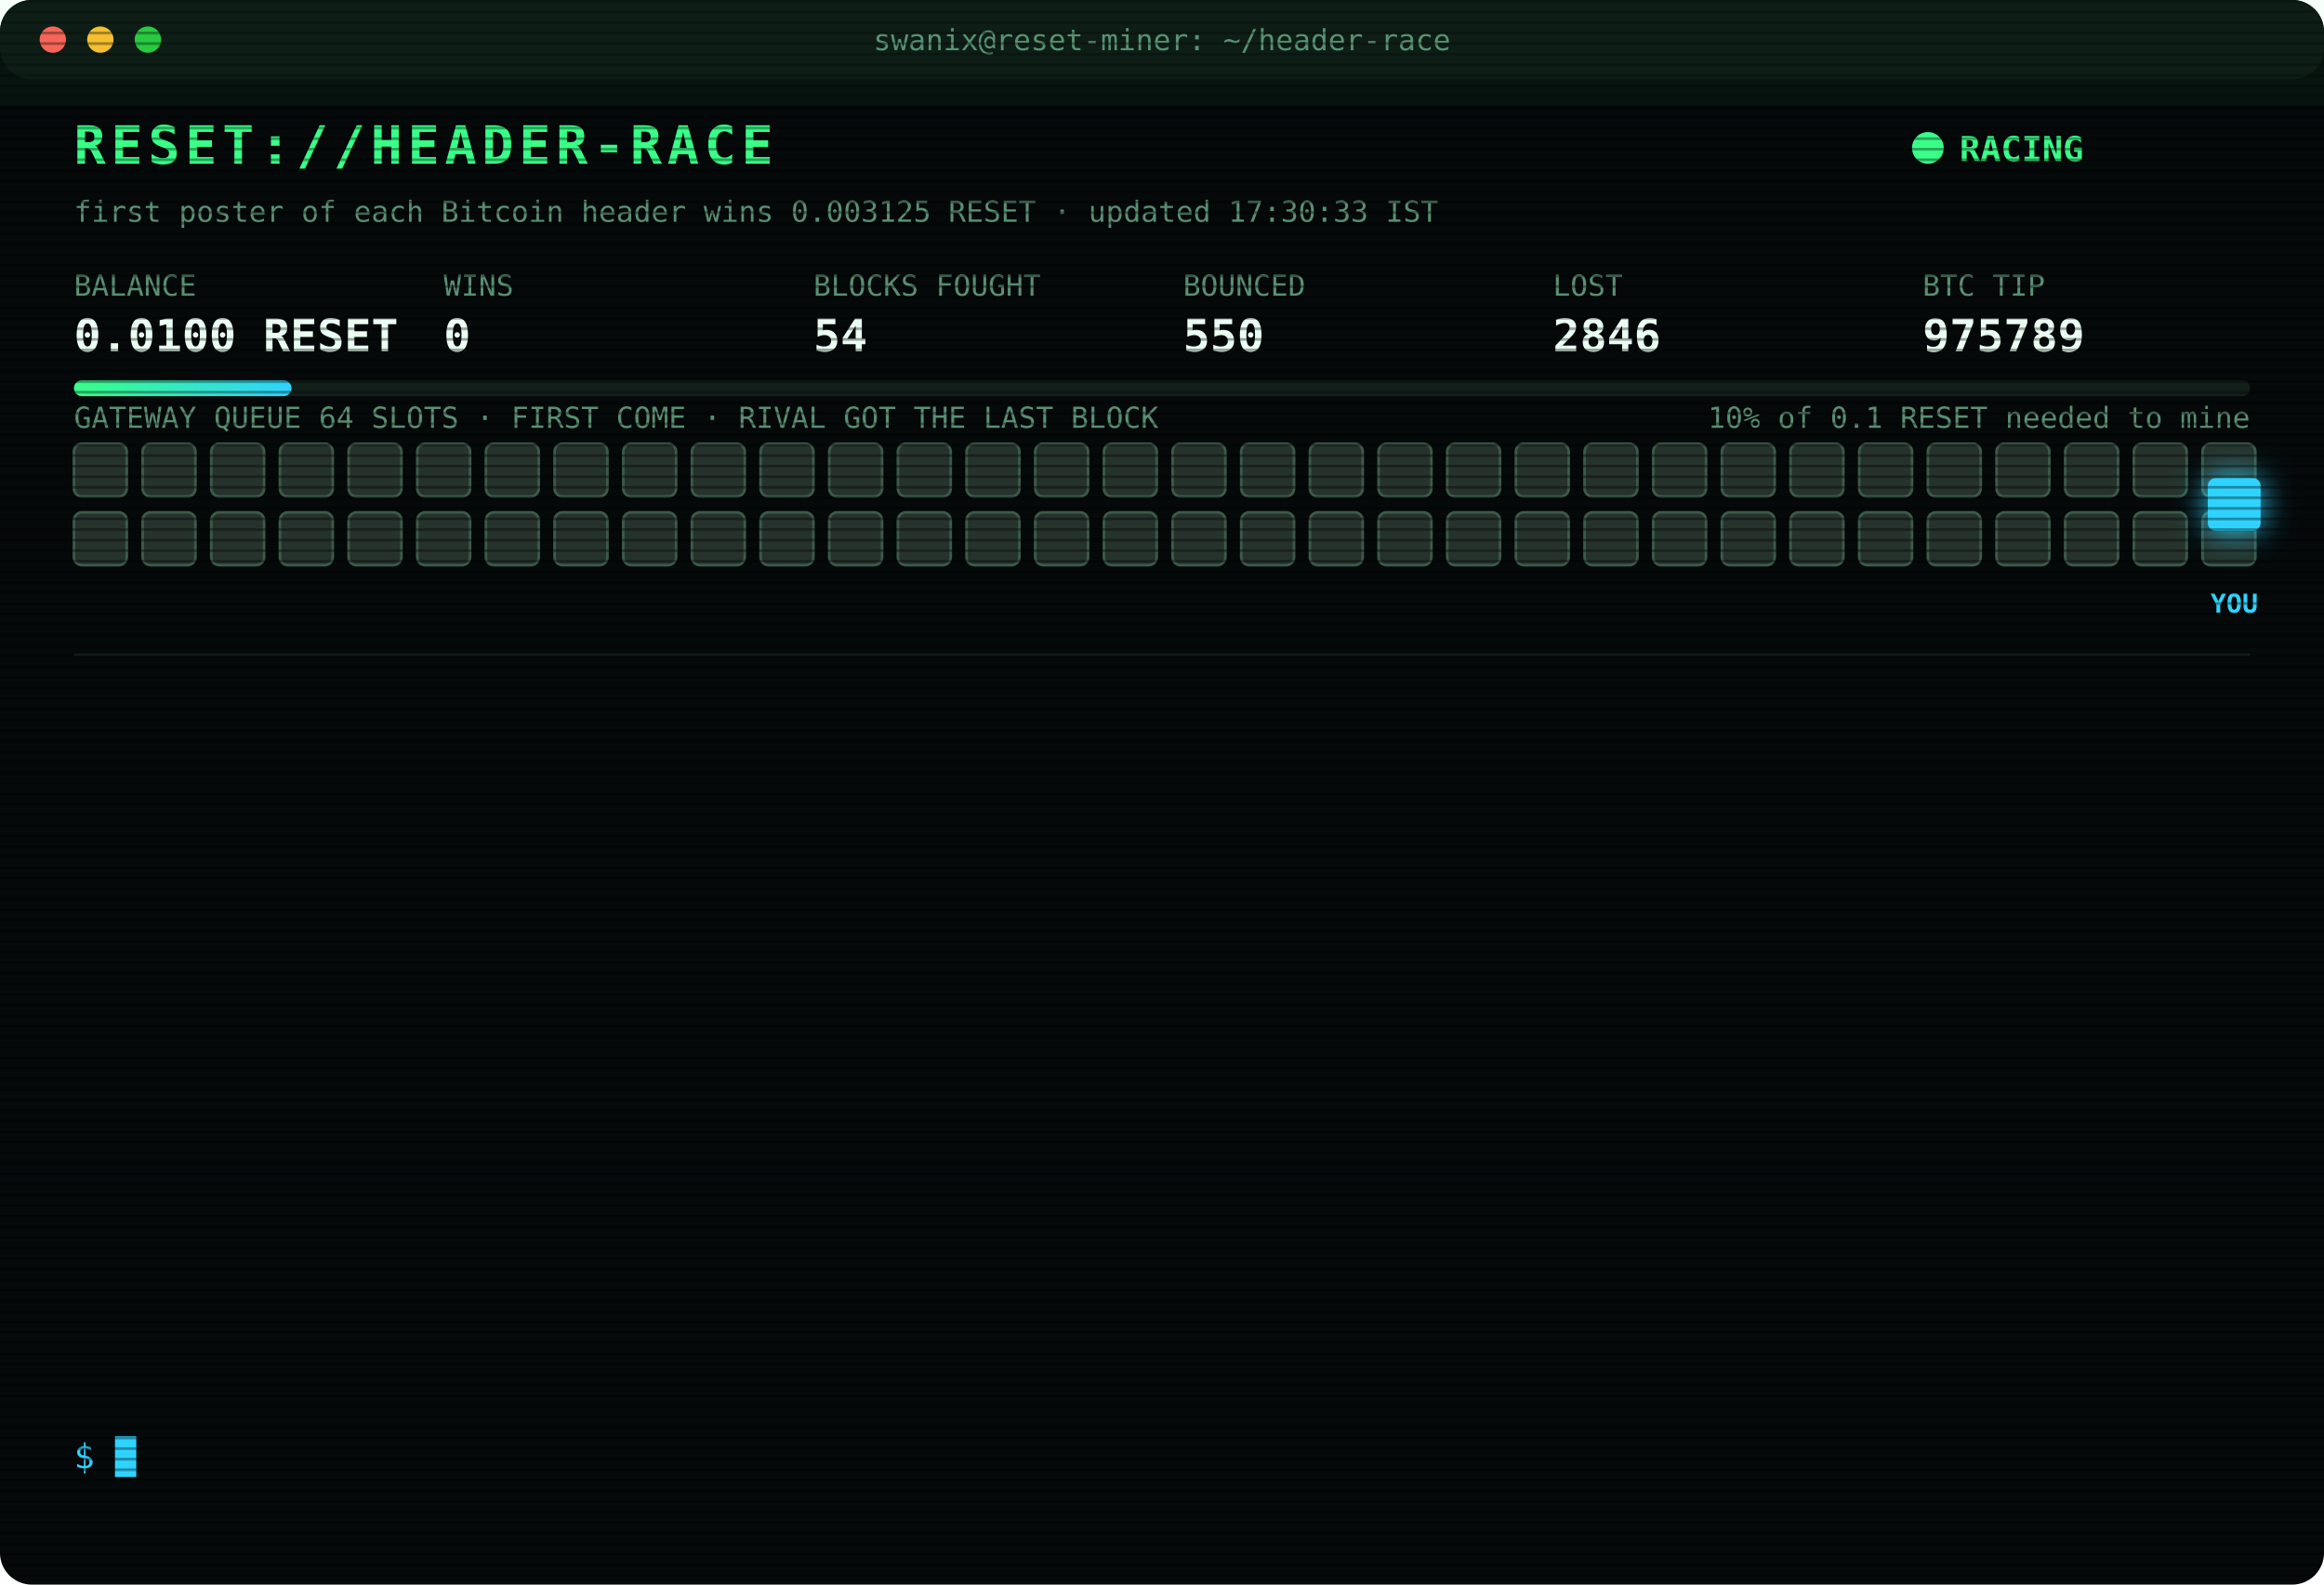
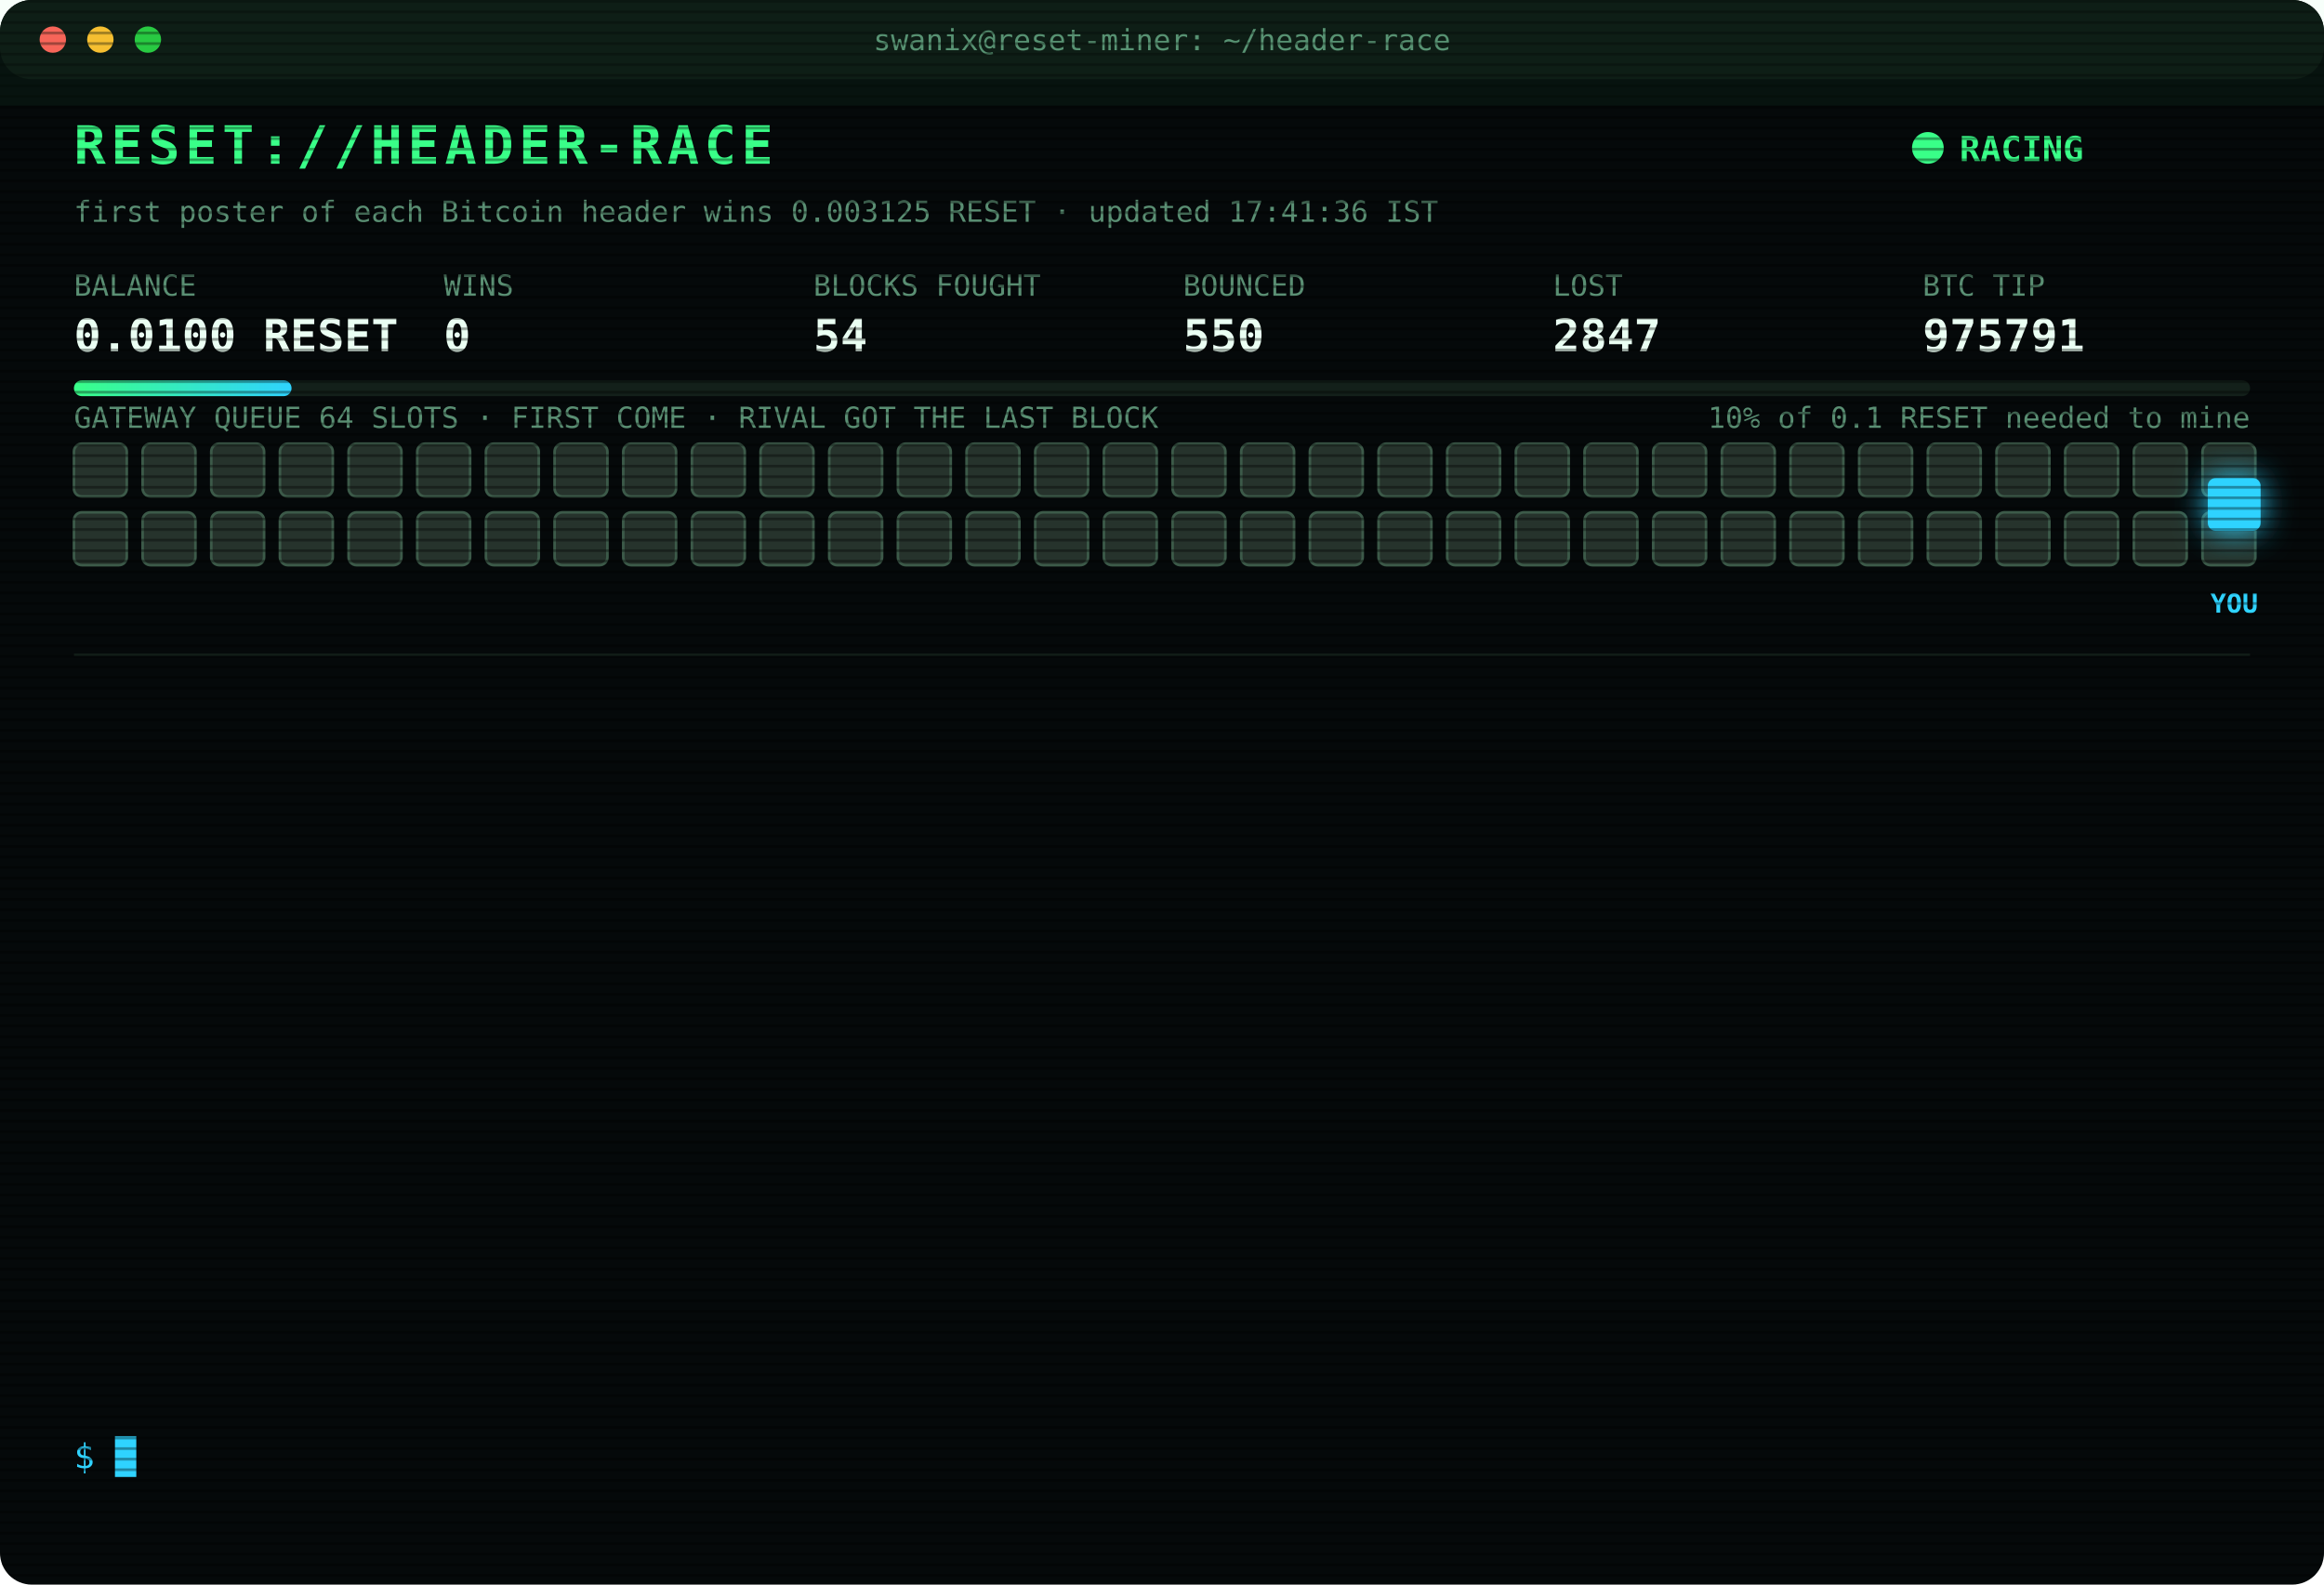
<svg xmlns="http://www.w3.org/2000/svg" width="880" height="600" viewBox="0 0 880 600" font-family="ui-monospace,SFMono-Regular,Menlo,Consolas,monospace">
  <style>
text{font-size:13px;fill:#7CFFB2}
.title{font-size:20px;font-weight:700;fill:#39FF88;letter-spacing:2px;animation:glitch 3s infinite steps(1)}
.sub{fill:#2fd3ff}.k{fill:#5a8f73;font-size:11px}.v{font-size:17px;font-weight:700;fill:#eafff3}
.ts{fill:#3f6b56}.boot{fill:#2fd3ff}.dim{fill:#5a8f73}.bad{fill:#ff4d6d}.warn{fill:#ffd23f}.mag{fill:#ff5cf0}.win{fill:#39FF88;font-weight:700}
.tag{font-size:10px;fill:#2fd3ff;font-weight:700}
.rival{fill:#26332c;stroke:#3c5a49;animation:jam 1.2s infinite alternate}
.idle{fill:#141c18;stroke:#22302a;animation:breathe 4s infinite}
.me{fill:#2fd3ff;filter:drop-shadow(0 0 6px #2fd3ff)}
.hover{animation:nudge 1.1s infinite ease-in-out}.bounce{animation:kick 1.4s infinite}
.ln{opacity:0;animation:in .4s forwards}
.cur{animation:blink 1s infinite steps(1)}
.scan{animation:scan 6s infinite linear}
.led{animation:blink 1.4s infinite}
@keyframes in{from{opacity:0;transform:translateX(-6px)}to{opacity:1;transform:none}}
@keyframes blink{50%{opacity:0}}
@keyframes jam{to{fill:#33463b}}
@keyframes breathe{50%{opacity:.4}}
@keyframes nudge{50%{transform:translateX(-10px)}}
@keyframes kick{0%,100%{transform:none}30%{transform:translateX(-14px)}55%{transform:translateX(10px) translateY(-6px)}}
@keyframes glitch{0%,92%{transform:none}93%{transform:translateX(2px);fill:#ff4d6d}95%{transform:translateX(-2px);fill:#2fd3ff}97%{transform:none}}
@keyframes scan{from{transform:translateY(-40px)}to{transform:translateY(600px)}}
</style>
  <defs>
    <pattern id="sl" width="4" height="4" patternUnits="userSpaceOnUse">
      <rect width="4" height="1" fill="#000" opacity=".35" />
    </pattern>
    <linearGradient id="bar">
      <stop offset="0" stop-color="#39FF88" />
      <stop offset="1" stop-color="#2fd3ff" />
    </linearGradient>
  </defs>
  <rect width="880" height="600" rx="12" fill="#05090a" />
  <rect width="880" height="30" rx="12" fill="#0d1512" />
  <circle cx="20" cy="15" r="5" fill="#ff5f57" />
  <circle cx="38" cy="15" r="5" fill="#febc2e" />
  <circle cx="56" cy="15" r="5" fill="#28c840" />
  <text x="440" y="19" text-anchor="middle" class="k">swanix@reset-miner: ~/header-race</text>
  <text x="28" y="62" class="title">RESET://HEADER-RACE</text>
  <circle class="led" cx="730" cy="56" r="6" fill="#39FF88" />
  <text x="742" y="61" class="win">RACING</text>
-   <text x="28" y="84" class="k">first poster of each Bitcoin header wins 0.003125 RESET · updated 17:30:33 IST</text>
+   <text x="28" y="84" class="k">first poster of each Bitcoin header wins 0.003125 RESET · updated 17:41:36 IST</text>
  <text x="28" y="112" class="k">BALANCE</text>
  <text x="28" y="133" class="v">0.0100 RESET</text>
  <text x="168" y="112" class="k">WINS</text>
  <text x="168" y="133" class="v">0</text>
  <text x="308" y="112" class="k">BLOCKS FOUGHT</text>
  <text x="308" y="133" class="v">54</text>
  <text x="448" y="112" class="k">BOUNCED</text>
  <text x="448" y="133" class="v">550</text>
  <text x="588" y="112" class="k">LOST</text>
-   <text x="588" y="133" class="v">2846</text>
+   <text x="588" y="133" class="v">2847</text>
  <text x="728" y="112" class="k">BTC TIP</text>
-   <text x="728" y="133" class="v">975789</text>
+   <text x="728" y="133" class="v">975791</text>
  <rect x="28" y="144" width="824" height="6" rx="3" fill="#13201a" />
  <rect x="28" y="144" width="82.4" height="6" rx="3" fill="url(#bar)" />
  <text x="852" y="162" text-anchor="end" class="k">10% of 0.1 RESET needed to mine</text>
  <text x="28" y="162" class="k">GATEWAY QUEUE 64 SLOTS · FIRST COME · RIVAL GOT THE LAST BLOCK</text>
  <rect class="rival" x="28" y="168" width="20" height="20" rx="3" style="animation-delay:0.00s" />
  <rect class="rival" x="54" y="168" width="20" height="20" rx="3" style="animation-delay:0.05s" />
  <rect class="rival" x="80" y="168" width="20" height="20" rx="3" style="animation-delay:0.10s" />
  <rect class="rival" x="106" y="168" width="20" height="20" rx="3" style="animation-delay:0.15s" />
  <rect class="rival" x="132" y="168" width="20" height="20" rx="3" style="animation-delay:0.20s" />
  <rect class="rival" x="158" y="168" width="20" height="20" rx="3" style="animation-delay:0.25s" />
  <rect class="rival" x="184" y="168" width="20" height="20" rx="3" style="animation-delay:0.30s" />
  <rect class="rival" x="210" y="168" width="20" height="20" rx="3" style="animation-delay:0.35s" />
  <rect class="rival" x="236" y="168" width="20" height="20" rx="3" style="animation-delay:0.40s" />
  <rect class="rival" x="262" y="168" width="20" height="20" rx="3" style="animation-delay:0.45s" />
  <rect class="rival" x="288" y="168" width="20" height="20" rx="3" style="animation-delay:0.50s" />
  <rect class="rival" x="314" y="168" width="20" height="20" rx="3" style="animation-delay:0.55s" />
  <rect class="rival" x="340" y="168" width="20" height="20" rx="3" style="animation-delay:0.60s" />
  <rect class="rival" x="366" y="168" width="20" height="20" rx="3" style="animation-delay:0.65s" />
  <rect class="rival" x="392" y="168" width="20" height="20" rx="3" style="animation-delay:0.70s" />
  <rect class="rival" x="418" y="168" width="20" height="20" rx="3" style="animation-delay:0.75s" />
  <rect class="rival" x="444" y="168" width="20" height="20" rx="3" style="animation-delay:0.80s" />
  <rect class="rival" x="470" y="168" width="20" height="20" rx="3" style="animation-delay:0.85s" />
  <rect class="rival" x="496" y="168" width="20" height="20" rx="3" style="animation-delay:0.90s" />
  <rect class="rival" x="522" y="168" width="20" height="20" rx="3" style="animation-delay:0.95s" />
  <rect class="rival" x="548" y="168" width="20" height="20" rx="3" style="animation-delay:1.00s" />
  <rect class="rival" x="574" y="168" width="20" height="20" rx="3" style="animation-delay:1.05s" />
  <rect class="rival" x="600" y="168" width="20" height="20" rx="3" style="animation-delay:1.10s" />
  <rect class="rival" x="626" y="168" width="20" height="20" rx="3" style="animation-delay:1.15s" />
  <rect class="rival" x="652" y="168" width="20" height="20" rx="3" style="animation-delay:1.20s" />
  <rect class="rival" x="678" y="168" width="20" height="20" rx="3" style="animation-delay:1.25s" />
  <rect class="rival" x="704" y="168" width="20" height="20" rx="3" style="animation-delay:1.30s" />
  <rect class="rival" x="730" y="168" width="20" height="20" rx="3" style="animation-delay:1.35s" />
  <rect class="rival" x="756" y="168" width="20" height="20" rx="3" style="animation-delay:1.40s" />
  <rect class="rival" x="782" y="168" width="20" height="20" rx="3" style="animation-delay:1.45s" />
  <rect class="rival" x="808" y="168" width="20" height="20" rx="3" style="animation-delay:1.50s" />
  <rect class="rival" x="834" y="168" width="20" height="20" rx="3" style="animation-delay:1.55s" />
  <rect class="rival" x="28" y="194" width="20" height="20" rx="3" style="animation-delay:1.60s" />
  <rect class="rival" x="54" y="194" width="20" height="20" rx="3" style="animation-delay:1.65s" />
  <rect class="rival" x="80" y="194" width="20" height="20" rx="3" style="animation-delay:1.70s" />
  <rect class="rival" x="106" y="194" width="20" height="20" rx="3" style="animation-delay:1.75s" />
  <rect class="rival" x="132" y="194" width="20" height="20" rx="3" style="animation-delay:1.80s" />
  <rect class="rival" x="158" y="194" width="20" height="20" rx="3" style="animation-delay:1.85s" />
  <rect class="rival" x="184" y="194" width="20" height="20" rx="3" style="animation-delay:1.90s" />
  <rect class="rival" x="210" y="194" width="20" height="20" rx="3" style="animation-delay:1.95s" />
  <rect class="rival" x="236" y="194" width="20" height="20" rx="3" style="animation-delay:2.00s" />
  <rect class="rival" x="262" y="194" width="20" height="20" rx="3" style="animation-delay:2.05s" />
  <rect class="rival" x="288" y="194" width="20" height="20" rx="3" style="animation-delay:2.10s" />
  <rect class="rival" x="314" y="194" width="20" height="20" rx="3" style="animation-delay:2.15s" />
  <rect class="rival" x="340" y="194" width="20" height="20" rx="3" style="animation-delay:2.20s" />
  <rect class="rival" x="366" y="194" width="20" height="20" rx="3" style="animation-delay:2.25s" />
  <rect class="rival" x="392" y="194" width="20" height="20" rx="3" style="animation-delay:2.30s" />
  <rect class="rival" x="418" y="194" width="20" height="20" rx="3" style="animation-delay:2.35s" />
  <rect class="rival" x="444" y="194" width="20" height="20" rx="3" style="animation-delay:2.40s" />
  <rect class="rival" x="470" y="194" width="20" height="20" rx="3" style="animation-delay:2.45s" />
  <rect class="rival" x="496" y="194" width="20" height="20" rx="3" style="animation-delay:2.50s" />
  <rect class="rival" x="522" y="194" width="20" height="20" rx="3" style="animation-delay:2.55s" />
  <rect class="rival" x="548" y="194" width="20" height="20" rx="3" style="animation-delay:2.60s" />
  <rect class="rival" x="574" y="194" width="20" height="20" rx="3" style="animation-delay:2.65s" />
  <rect class="rival" x="600" y="194" width="20" height="20" rx="3" style="animation-delay:2.70s" />
  <rect class="rival" x="626" y="194" width="20" height="20" rx="3" style="animation-delay:2.75s" />
  <rect class="rival" x="652" y="194" width="20" height="20" rx="3" style="animation-delay:2.80s" />
  <rect class="rival" x="678" y="194" width="20" height="20" rx="3" style="animation-delay:2.85s" />
  <rect class="rival" x="704" y="194" width="20" height="20" rx="3" style="animation-delay:2.90s" />
  <rect class="rival" x="730" y="194" width="20" height="20" rx="3" style="animation-delay:2.95s" />
  <rect class="rival" x="756" y="194" width="20" height="20" rx="3" style="animation-delay:3.00s" />
  <rect class="rival" x="782" y="194" width="20" height="20" rx="3" style="animation-delay:3.05s" />
  <rect class="rival" x="808" y="194" width="20" height="20" rx="3" style="animation-delay:3.10s" />
  <rect class="rival" x="834" y="194" width="20" height="20" rx="3" style="animation-delay:3.15s" />
  <g class="hover">
    <rect class="me" x="836" y="181" width="20" height="20" rx="3" />
    <text class="tag" x="846" y="232" text-anchor="middle">YOU</text>
  </g>
  <line x1="28" x2="852" y1="248" y2="248" stroke="#13201a" />
  <g class="ln" style="animation-delay:0.40s">
-     <text x="28" y="270" class="ts">15:02:35</text>
-     <text x="104" y="270" class="bad">[LOST] #975778 taken by a rival miner</text>
+     <text x="28" y="270" class="ts">15:03:59</text>
+     <text x="104" y="270" class="bad">[LOST] #975779 taken by a rival miner</text>
  </g>
  <g class="ln" style="animation-delay:0.65s">
-     <text x="28" y="292" class="ts">15:03:59</text>
-     <text x="104" y="292" class="bad">[LOST] #975779 taken by a rival miner</text>
+     <text x="28" y="292" class="ts">15:14:50</text>
+     <text x="104" y="292" class="bad">[LOST] #975780 taken by a rival miner</text>
  </g>
  <g class="ln" style="animation-delay:0.90s">
-     <text x="28" y="314" class="ts">15:14:50</text>
-     <text x="104" y="314" class="bad">[LOST] #975780 taken by a rival miner</text>
+     <text x="28" y="314" class="ts">15:42:01</text>
+     <text x="104" y="314" class="bad">[LOST] #975781 taken by a rival miner</text>
  </g>
  <g class="ln" style="animation-delay:1.15s">
-     <text x="28" y="336" class="ts">15:42:01</text>
-     <text x="104" y="336" class="bad">[LOST] #975781 taken by a rival miner</text>
+     <text x="28" y="336" class="ts">16:07:19</text>
+     <text x="104" y="336" class="bad">[LOST] #975782 taken by a rival miner</text>
  </g>
  <g class="ln" style="animation-delay:1.40s">
-     <text x="28" y="358" class="ts">16:07:19</text>
-     <text x="104" y="358" class="bad">[LOST] #975782 taken by a rival miner</text>
+     <text x="28" y="358" class="ts">16:19:48</text>
+     <text x="104" y="358" class="bad">[LOST] #975783 taken by a rival miner</text>
  </g>
  <g class="ln" style="animation-delay:1.65s">
-     <text x="28" y="380" class="ts">16:19:48</text>
-     <text x="104" y="380" class="bad">[LOST] #975783 taken by a rival miner</text>
+     <text x="28" y="380" class="ts">16:30:18</text>
+     <text x="104" y="380" class="bad">[LOST] #975784 taken by a rival miner</text>
  </g>
  <g class="ln" style="animation-delay:1.90s">
-     <text x="28" y="402" class="ts">16:30:18</text>
-     <text x="104" y="402" class="bad">[LOST] #975784 taken by a rival miner</text>
+     <text x="28" y="402" class="ts">16:32:34</text>
+     <text x="104" y="402" class="bad">[LOST] #975785 taken by a rival miner</text>
  </g>
  <g class="ln" style="animation-delay:2.15s">
-     <text x="28" y="424" class="ts">16:32:34</text>
-     <text x="104" y="424" class="bad">[LOST] #975785 taken by a rival miner</text>
+     <text x="28" y="424" class="ts">16:36:35</text>
+     <text x="104" y="424" class="bad">[LOST] #975786 taken by a rival miner</text>
  </g>
  <g class="ln" style="animation-delay:2.40s">
-     <text x="28" y="446" class="ts">16:36:35</text>
-     <text x="104" y="446" class="bad">[LOST] #975786 taken by a rival miner</text>
+     <text x="28" y="446" class="ts">16:44:21</text>
+     <text x="104" y="446" class="bad">[LOST] #975787 taken by a rival miner</text>
  </g>
  <g class="ln" style="animation-delay:2.65s">
-     <text x="28" y="468" class="ts">16:44:21</text>
-     <text x="104" y="468" class="bad">[LOST] #975787 taken by a rival miner</text>
+     <text x="28" y="468" class="ts">16:55:34</text>
+     <text x="104" y="468" class="dim">[STINT END] calls 799 · wins 0</text>
  </g>
  <g class="ln" style="animation-delay:2.90s">
-     <text x="28" y="490" class="ts">16:55:34</text>
-     <text x="104" y="490" class="dim">[STINT END] calls 799 · wins 0</text>
+     <text x="28" y="490" class="ts">17:00:24</text>
+     <text x="104" y="490" class="boot">[BOOT] racer v3 online · 3 feeds · stint 340m</text>
  </g>
  <g class="ln" style="animation-delay:3.15s">
-     <text x="28" y="512" class="ts">17:00:24</text>
-     <text x="104" y="512" class="boot">[BOOT] racer v3 online · 3 feeds · stint 340m</text>
+     <text x="28" y="512" class="ts">17:24:27</text>
+     <text x="104" y="512" class="bad">[LOST] #975789 taken by a rival miner</text>
  </g>
  <g class="ln" style="animation-delay:3.40s">
-     <text x="28" y="534" class="ts">17:24:27</text>
-     <text x="104" y="534" class="bad">[LOST] #975789 taken by a rival miner</text>
+     <text x="28" y="534" class="ts">17:41:36</text>
+     <text x="104" y="534" class="bad">[LOST] #975791 taken by a rival miner</text>
  </g>
  <text x="28" y="556" class="sub">$ <tspan class="cur">█</tspan>
  </text>
  <rect width="880" height="600" rx="12" fill="url(#sl)" pointer-events="none" />
  <rect class="scan" width="880" height="40" fill="#39FF88" opacity=".04" />
</svg>
